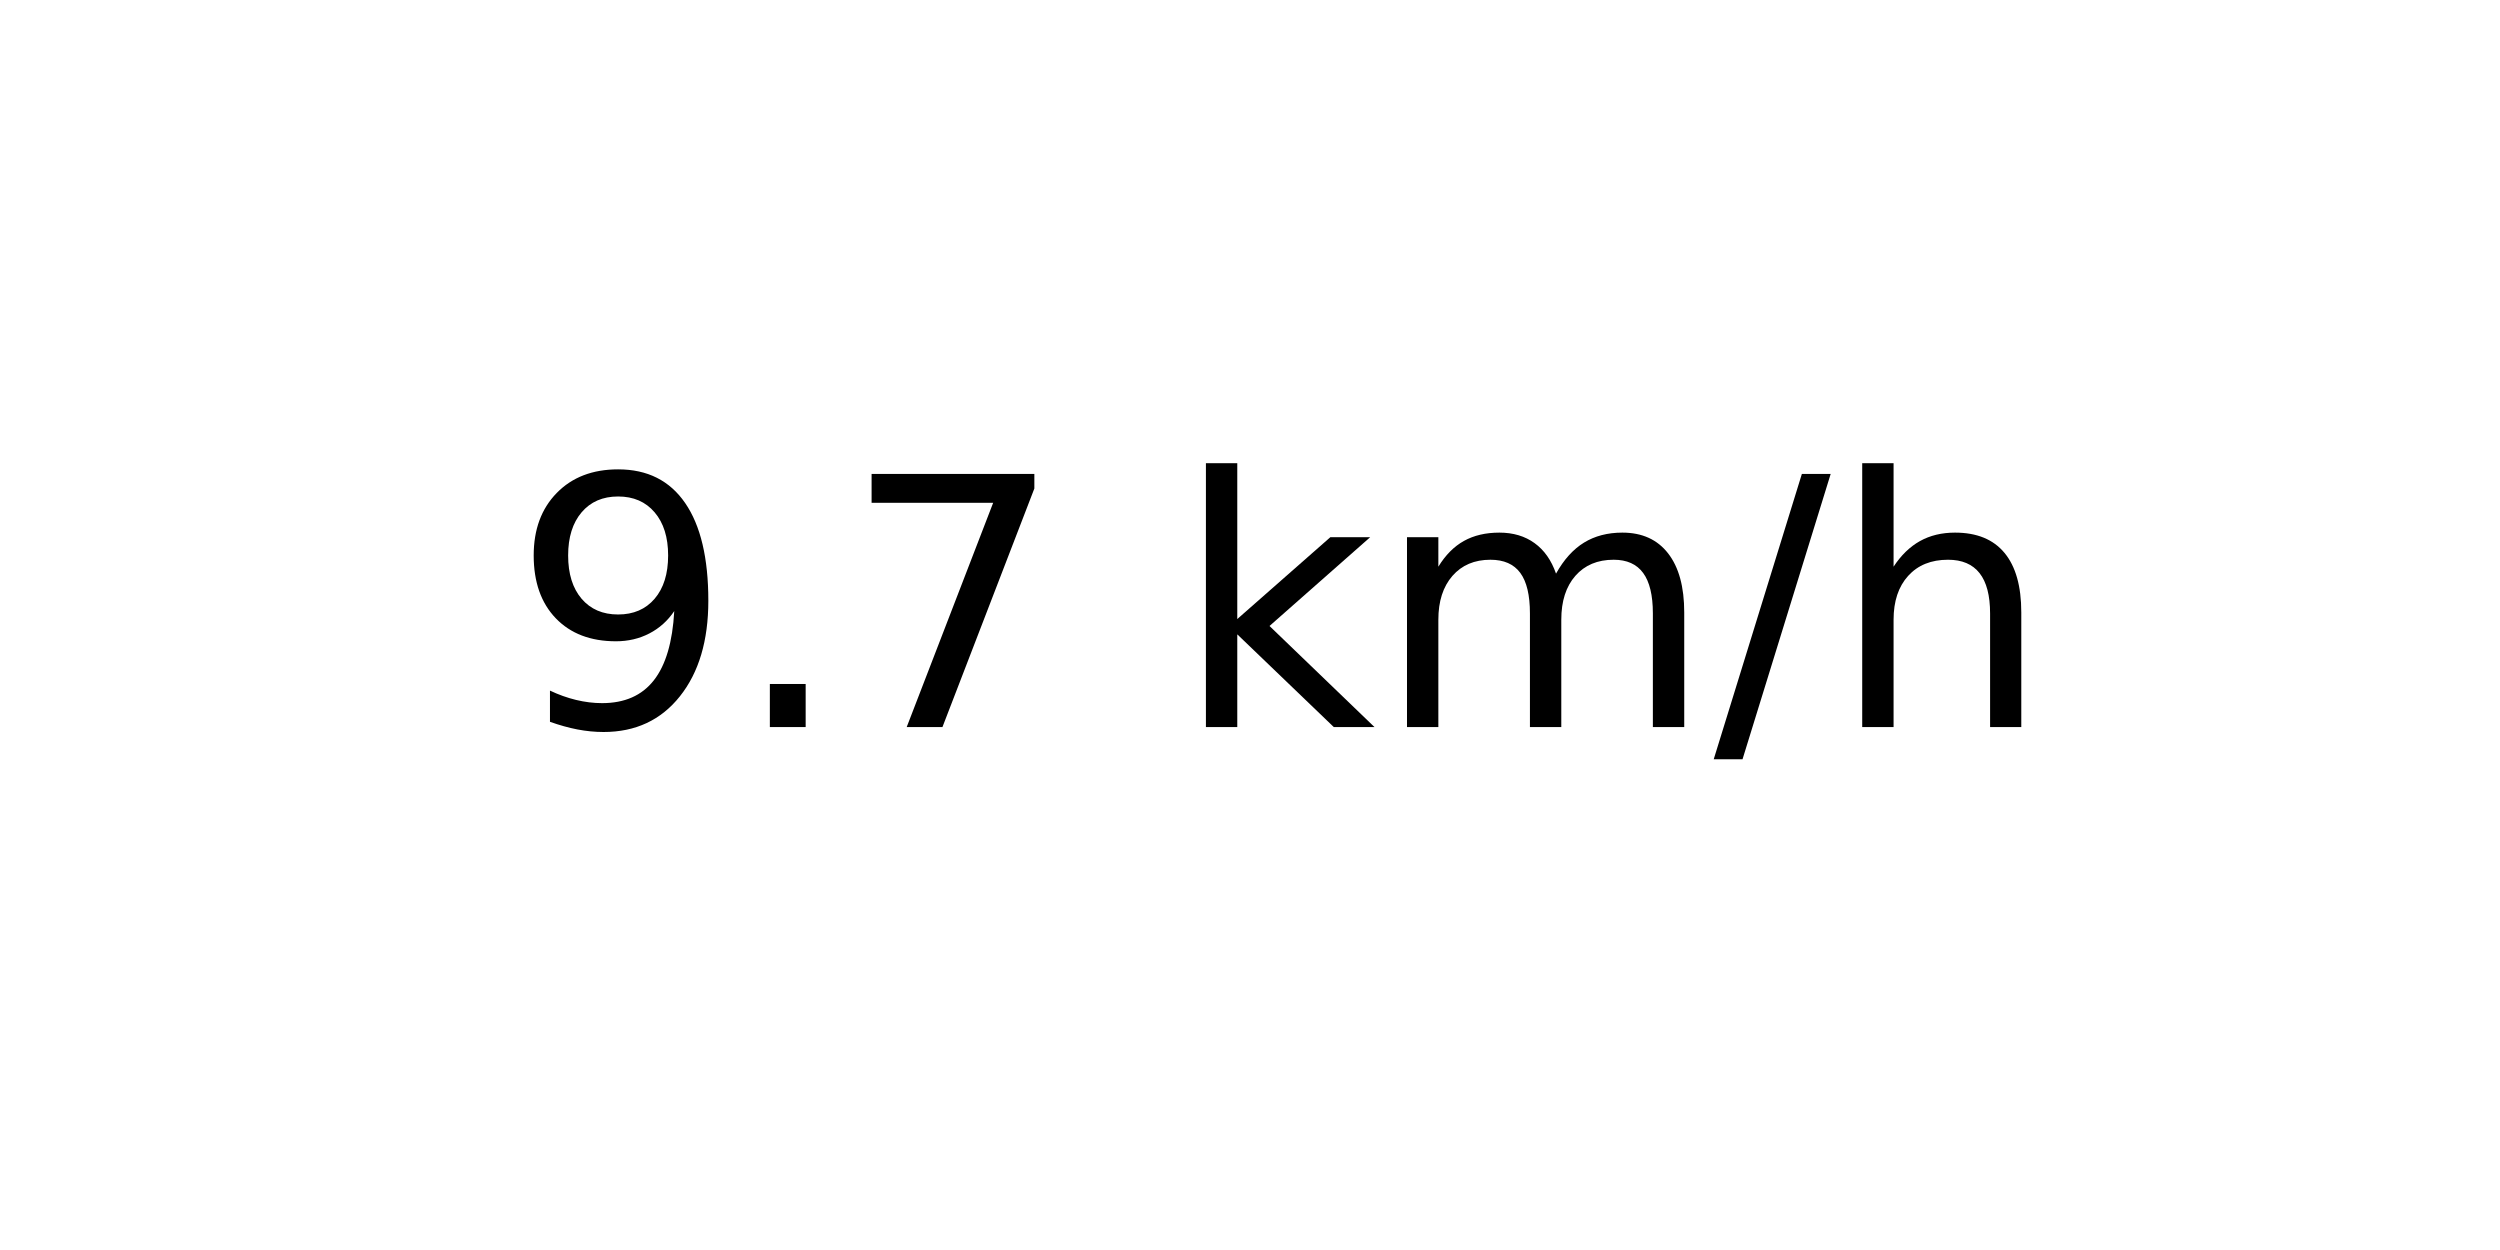
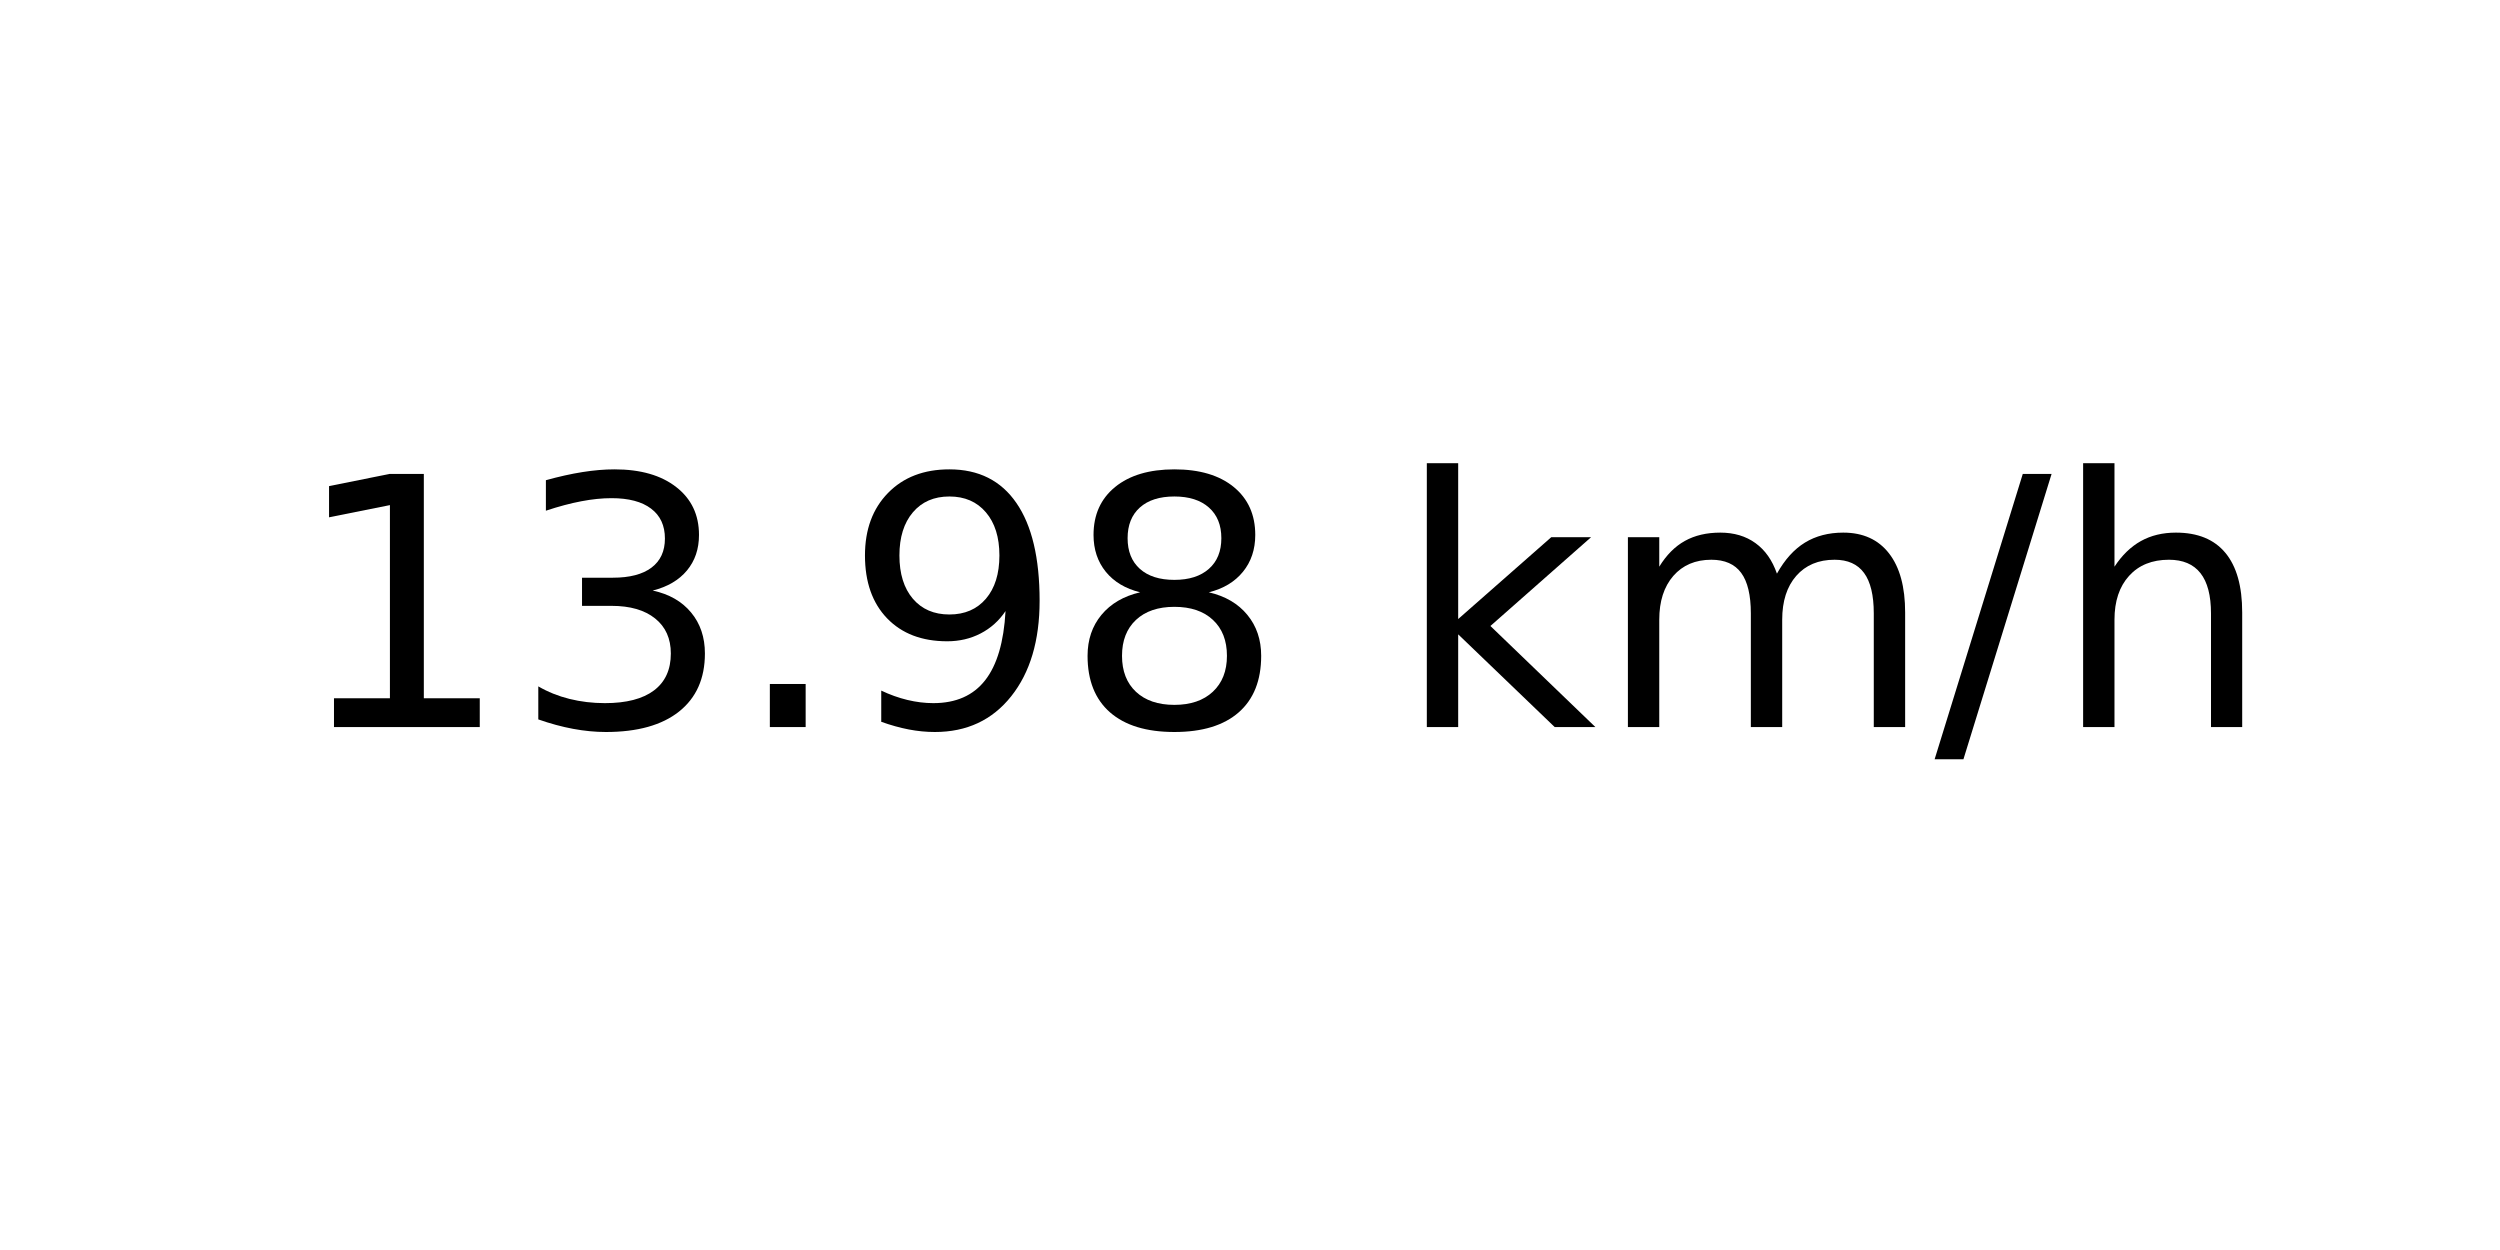
<svg xmlns="http://www.w3.org/2000/svg" xmlns:xlink="http://www.w3.org/1999/xlink" width="72pt" height="36pt" viewBox="0 0 72 36" version="1.1">
  <defs>
    <style type="text/css">*{stroke-linejoin: round; stroke-linecap: butt}</style>
  </defs>
  <g id="figure_1">
    <g id="axes_1">
      <g id="text_1">
-         <g transform="translate(14.74062 20.93937) scale(0.1 -0.1)">
+         <g transform="translate(8.378125 20.93937) scale(0.1 -0.1)">
          <defs>
+             <path id="DejaVuSans-31" d="M 794 531  L 1825 531  L 1825 4091  L 703 3866  L 703 4441  L 1819 4666  L 2450 4666  L 2450 531  L 3481 531  L 3481 0  L 794 0  L 794 531  z " transform="scale(0.015625)" />
+             <path id="DejaVuSans-33" d="M 2597 2516  Q 3050 2419 3304 2112  Q 3559 1806 3559 1356  Q 3559 666 3084 287  Q 2609 -91 1734 -91  Q 1441 -91 1130 -33  Q 819 25 488 141  L 488 750  Q 750 597 1062 519  Q 1375 441 1716 441  Q 2309 441 2620 675  Q 2931 909 2931 1356  Q 2931 1769 2642 2001  Q 2353 2234 1838 2234  L 1294 2234  L 1294 2753  L 1863 2753  Q 2328 2753 2575 2939  Q 2822 3125 2822 3475  Q 2822 3834 2567 4026  Q 2313 4219 1838 4219  Q 1578 4219 1281 4162  Q 984 4106 628 3988  L 628 4550  Q 988 4650 1302 4700  Q 1616 4750 1894 4750  Q 2613 4750 3031 4423  Q 3450 4097 3450 3541  Q 3450 3153 3228 2886  Q 3006 2619 2597 2516  z " transform="scale(0.015625)" />
+             <path id="DejaVuSans-2e" d="M 684 794  L 1344 794  L 1344 0  L 684 0  L 684 794  z " transform="scale(0.015625)" />
            <path id="DejaVuSans-39" d="M 703 97  L 703 672  Q 941 559 1184 500  Q 1428 441 1663 441  Q 2288 441 2617 861  Q 2947 1281 2994 2138  Q 2813 1869 2534 1725  Q 2256 1581 1919 1581  Q 1219 1581 811 2004  Q 403 2428 403 3163  Q 403 3881 828 4315  Q 1253 4750 1959 4750  Q 2769 4750 3195 4129  Q 3622 3509 3622 2328  Q 3622 1225 3098 567  Q 2575 -91 1691 -91  Q 1453 -91 1209 -44  Q 966 3 703 97  z M 1959 2075  Q 2384 2075 2632 2365  Q 2881 2656 2881 3163  Q 2881 3666 2632 3958  Q 2384 4250 1959 4250  Q 1534 4250 1286 3958  Q 1038 3666 1038 3163  Q 1038 2656 1286 2365  Q 1534 2075 1959 2075  z " transform="scale(0.015625)" />
-             <path id="DejaVuSans-2e" d="M 684 794  L 1344 794  L 1344 0  L 684 0  L 684 794  z " transform="scale(0.015625)" />
-             <path id="DejaVuSans-37" d="M 525 4666  L 3525 4666  L 3525 4397  L 1831 0  L 1172 0  L 2766 4134  L 525 4134  L 525 4666  z " transform="scale(0.015625)" />
+             <path id="DejaVuSans-38" d="M 2034 2216  Q 1584 2216 1326 1975  Q 1069 1734 1069 1313  Q 1069 891 1326 650  Q 1584 409 2034 409  Q 2484 409 2743 651  Q 3003 894 3003 1313  Q 3003 1734 2745 1975  Q 2488 2216 2034 2216  z M 1403 2484  Q 997 2584 770 2862  Q 544 3141 544 3541  Q 544 4100 942 4425  Q 1341 4750 2034 4750  Q 2731 4750 3128 4425  Q 3525 4100 3525 3541  Q 3525 3141 3298 2862  Q 3072 2584 2669 2484  Q 3125 2378 3379 2068  Q 3634 1759 3634 1313  Q 3634 634 3220 271  Q 2806 -91 2034 -91  Q 1263 -91 848 271  Q 434 634 434 1313  Q 434 1759 690 2068  Q 947 2378 1403 2484  z M 1172 3481  Q 1172 3119 1398 2916  Q 1625 2713 2034 2713  Q 2441 2713 2670 2916  Q 2900 3119 2900 3481  Q 2900 3844 2670 4047  Q 2441 4250 2034 4250  Q 1625 4250 1398 4047  Q 1172 3844 1172 3481  z " transform="scale(0.015625)" />
            <path id="DejaVuSans-20" transform="scale(0.015625)" />
            <path id="DejaVuSans-6b" d="M 581 4863  L 1159 4863  L 1159 1991  L 2875 3500  L 3609 3500  L 1753 1863  L 3688 0  L 2938 0  L 1159 1709  L 1159 0  L 581 0  L 581 4863  z " transform="scale(0.015625)" />
            <path id="DejaVuSans-6d" d="M 3328 2828  Q 3544 3216 3844 3400  Q 4144 3584 4550 3584  Q 5097 3584 5394 3201  Q 5691 2819 5691 2113  L 5691 0  L 5113 0  L 5113 2094  Q 5113 2597 4934 2840  Q 4756 3084 4391 3084  Q 3944 3084 3684 2787  Q 3425 2491 3425 1978  L 3425 0  L 2847 0  L 2847 2094  Q 2847 2600 2669 2842  Q 2491 3084 2119 3084  Q 1678 3084 1418 2786  Q 1159 2488 1159 1978  L 1159 0  L 581 0  L 581 3500  L 1159 3500  L 1159 2956  Q 1356 3278 1631 3431  Q 1906 3584 2284 3584  Q 2666 3584 2933 3390  Q 3200 3197 3328 2828  z " transform="scale(0.015625)" />
            <path id="DejaVuSans-2f" d="M 1625 4666  L 2156 4666  L 531 -594  L 0 -594  L 1625 4666  z " transform="scale(0.015625)" />
            <path id="DejaVuSans-68" d="M 3513 2113  L 3513 0  L 2938 0  L 2938 2094  Q 2938 2591 2744 2837  Q 2550 3084 2163 3084  Q 1697 3084 1428 2787  Q 1159 2491 1159 1978  L 1159 0  L 581 0  L 581 4863  L 1159 4863  L 1159 2956  Q 1366 3272 1645 3428  Q 1925 3584 2291 3584  Q 2894 3584 3203 3211  Q 3513 2838 3513 2113  z " transform="scale(0.015625)" />
          </defs>
-           <use xlink:href="#DejaVuSans-39" />
-           <use xlink:href="#DejaVuSans-2e" x="63.623" />
-           <use xlink:href="#DejaVuSans-37" x="95.41" />
-           <use xlink:href="#DejaVuSans-20" x="159.033" />
-           <use xlink:href="#DejaVuSans-6b" x="190.82" />
-           <use xlink:href="#DejaVuSans-6d" x="248.73" />
-           <use xlink:href="#DejaVuSans-2f" x="346.143" />
-           <use xlink:href="#DejaVuSans-68" x="379.834" />
+           <use xlink:href="#DejaVuSans-31" />
+           <use xlink:href="#DejaVuSans-33" x="63.623" />
+           <use xlink:href="#DejaVuSans-2e" x="127.246" />
+           <use xlink:href="#DejaVuSans-39" x="159.033" />
+           <use xlink:href="#DejaVuSans-38" x="222.656" />
+           <use xlink:href="#DejaVuSans-20" x="286.279" />
+           <use xlink:href="#DejaVuSans-6b" x="318.066" />
+           <use xlink:href="#DejaVuSans-6d" x="375.977" />
+           <use xlink:href="#DejaVuSans-2f" x="473.389" />
+           <use xlink:href="#DejaVuSans-68" x="507.08" />
        </g>
      </g>
    </g>
  </g>
</svg>
